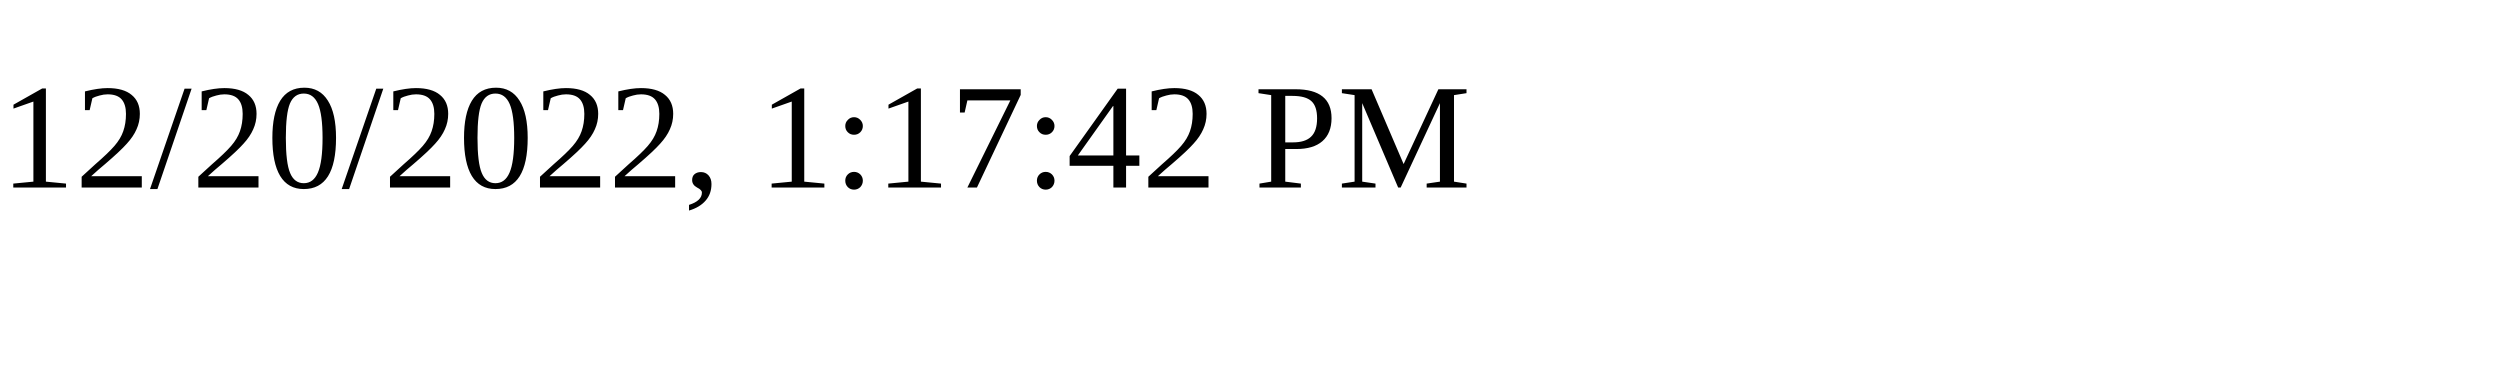
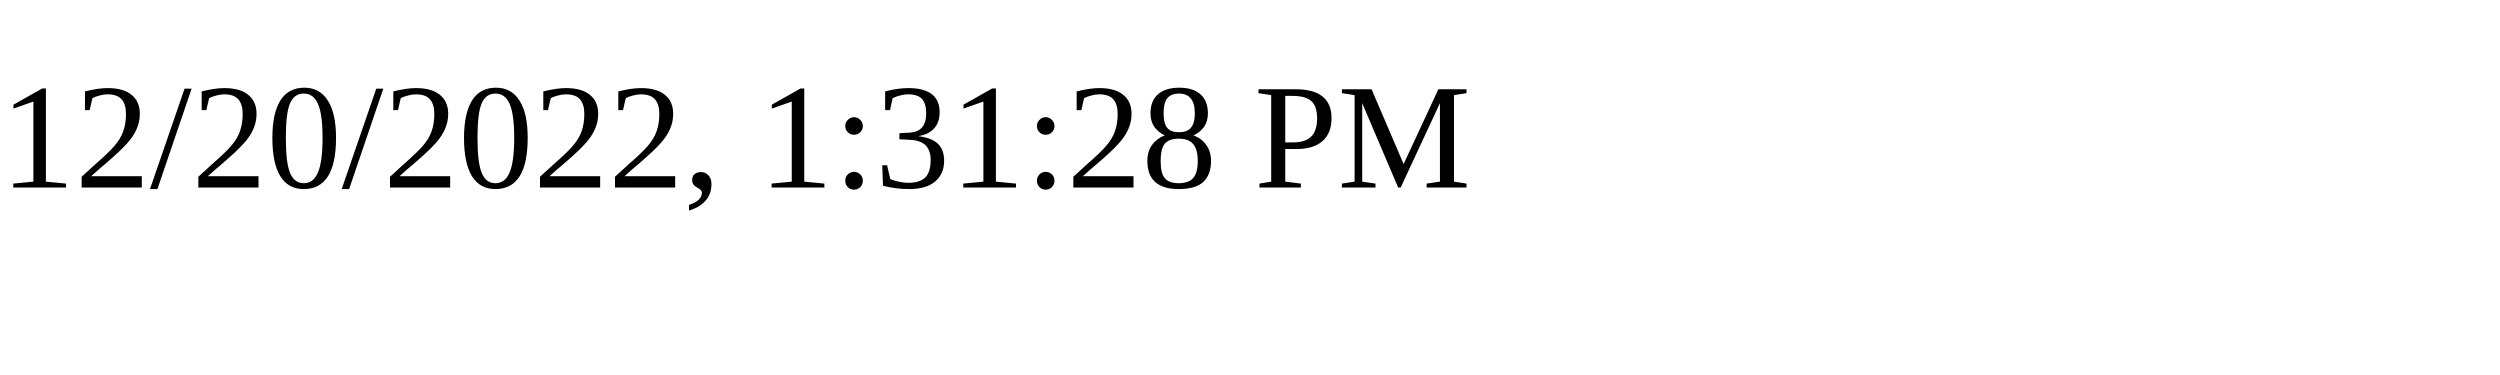
<svg xmlns="http://www.w3.org/2000/svg" height="30" width="200">
-   <text x="0" y="15">12/20/2022, 1:17:42 PM</text>
+   <text x="0" y="15">12/20/2022, 1:31:28 PM</text>
</svg>
